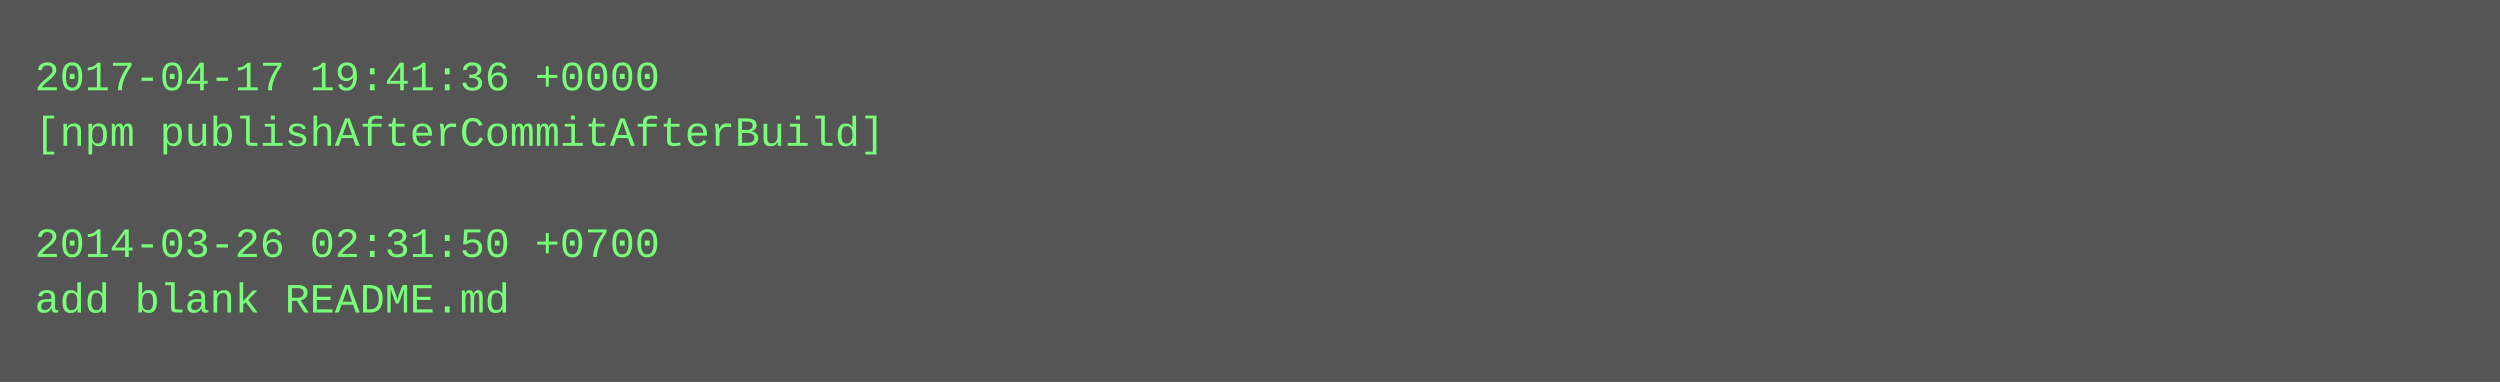
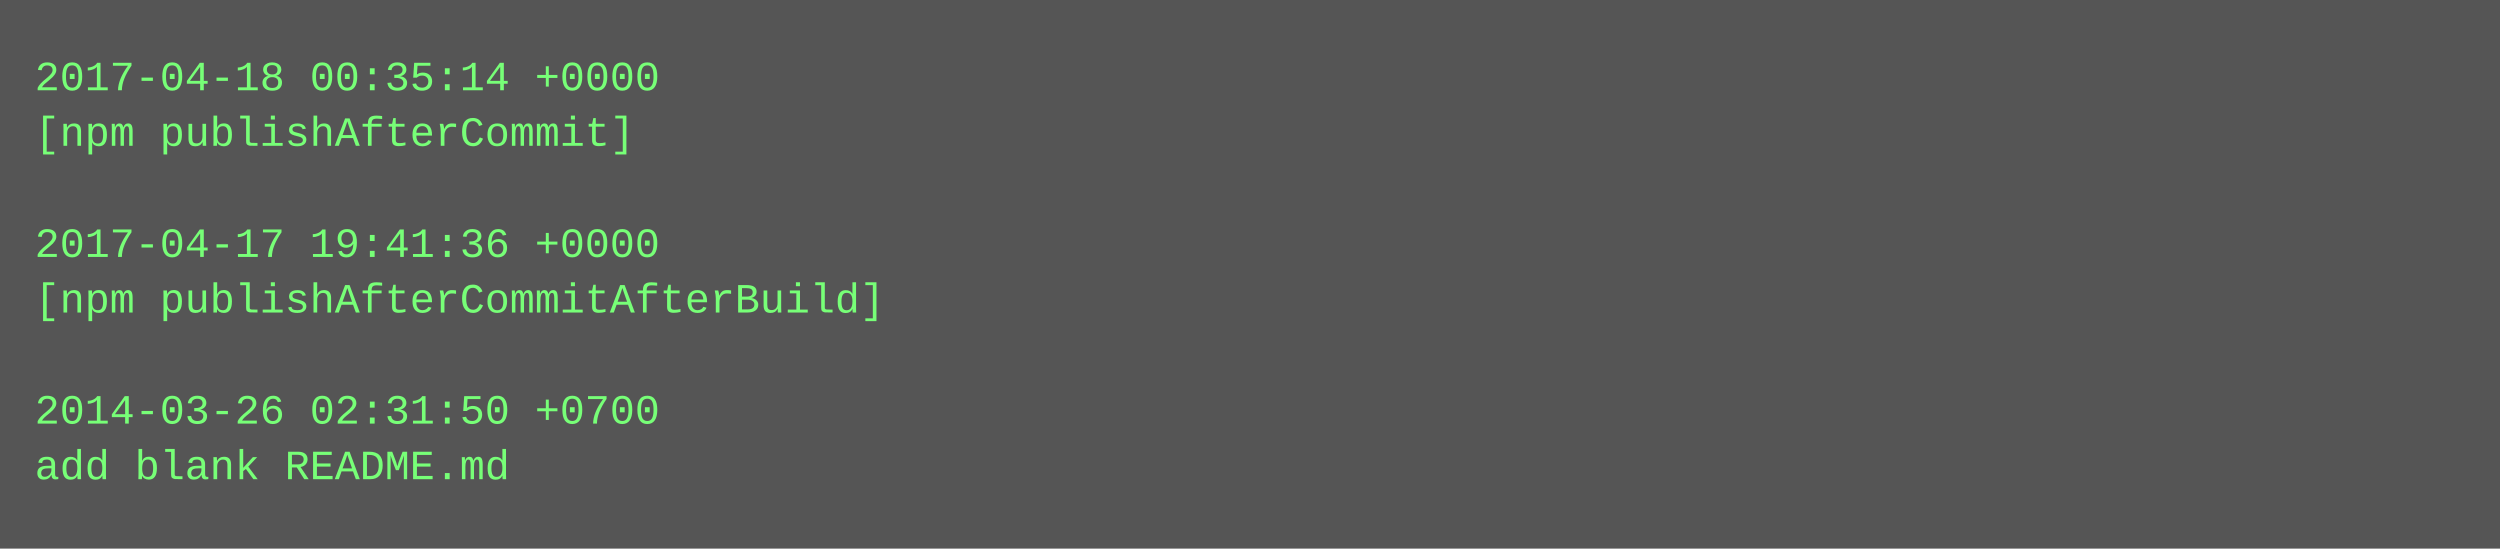
- <svg xmlns="http://www.w3.org/2000/svg" height="110" width="720">
-   <rect height="110" fill="#555" width="720" />
+ <svg xmlns="http://www.w3.org/2000/svg" height="158" width="720">
+   <rect height="158" fill="#555" width="720" />
  <text fill="#7f7" font-family="Courier New" font-size="12" xml:space="preserve">
-     <tspan x="10" y="26">2017-04-17 19:41:36 +0000</tspan>
-     <tspan x="10" y="42">[npm publishAfterCommitAfterBuild]</tspan>
+     <tspan x="10" y="26">2017-04-18 00:35:14 +0000</tspan>
+     <tspan x="10" y="42">[npm publishAfterCommit]</tspan>
    <tspan x="10" y="58" />
-     <tspan x="10" y="74">2014-03-26 02:31:50 +0700</tspan>
-     <tspan x="10" y="90">add blank README.md</tspan>
+     <tspan x="10" y="74">2017-04-17 19:41:36 +0000</tspan>
+     <tspan x="10" y="90">[npm publishAfterCommitAfterBuild]</tspan>
+     <tspan x="10" y="106" />
+     <tspan x="10" y="122">2014-03-26 02:31:50 +0700</tspan>
+     <tspan x="10" y="138">add blank README.md</tspan>
  </text>
</svg>
